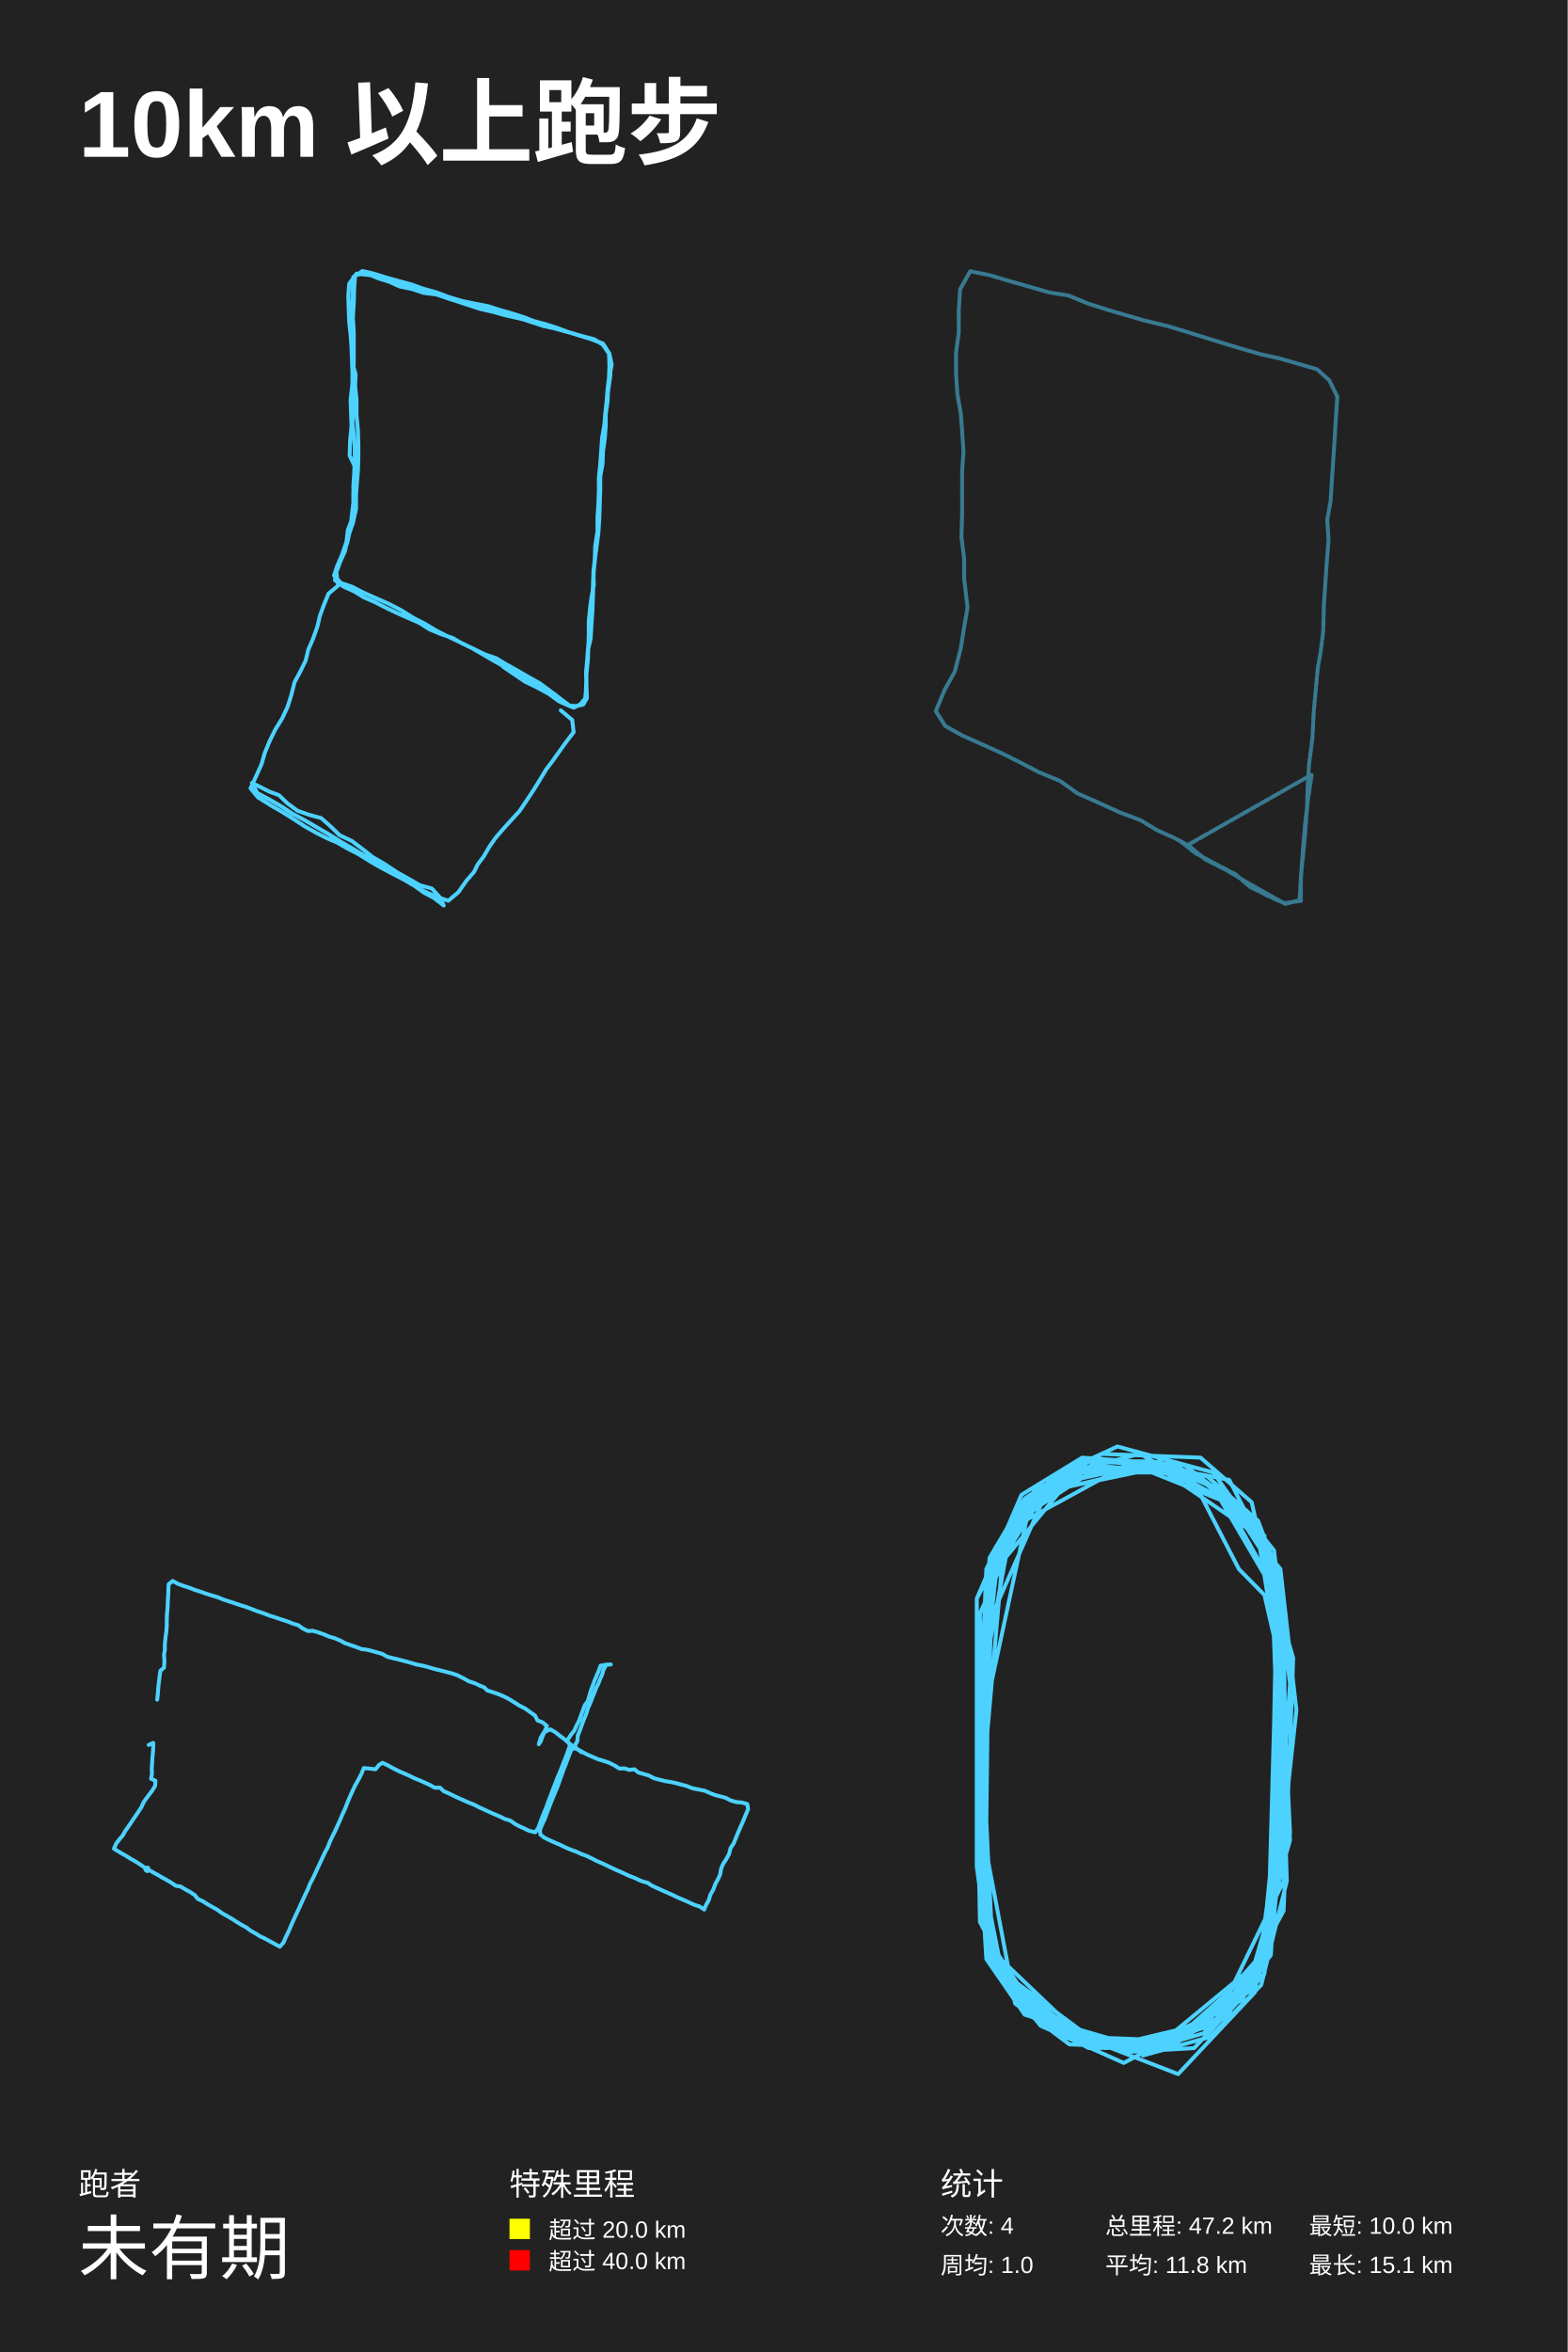
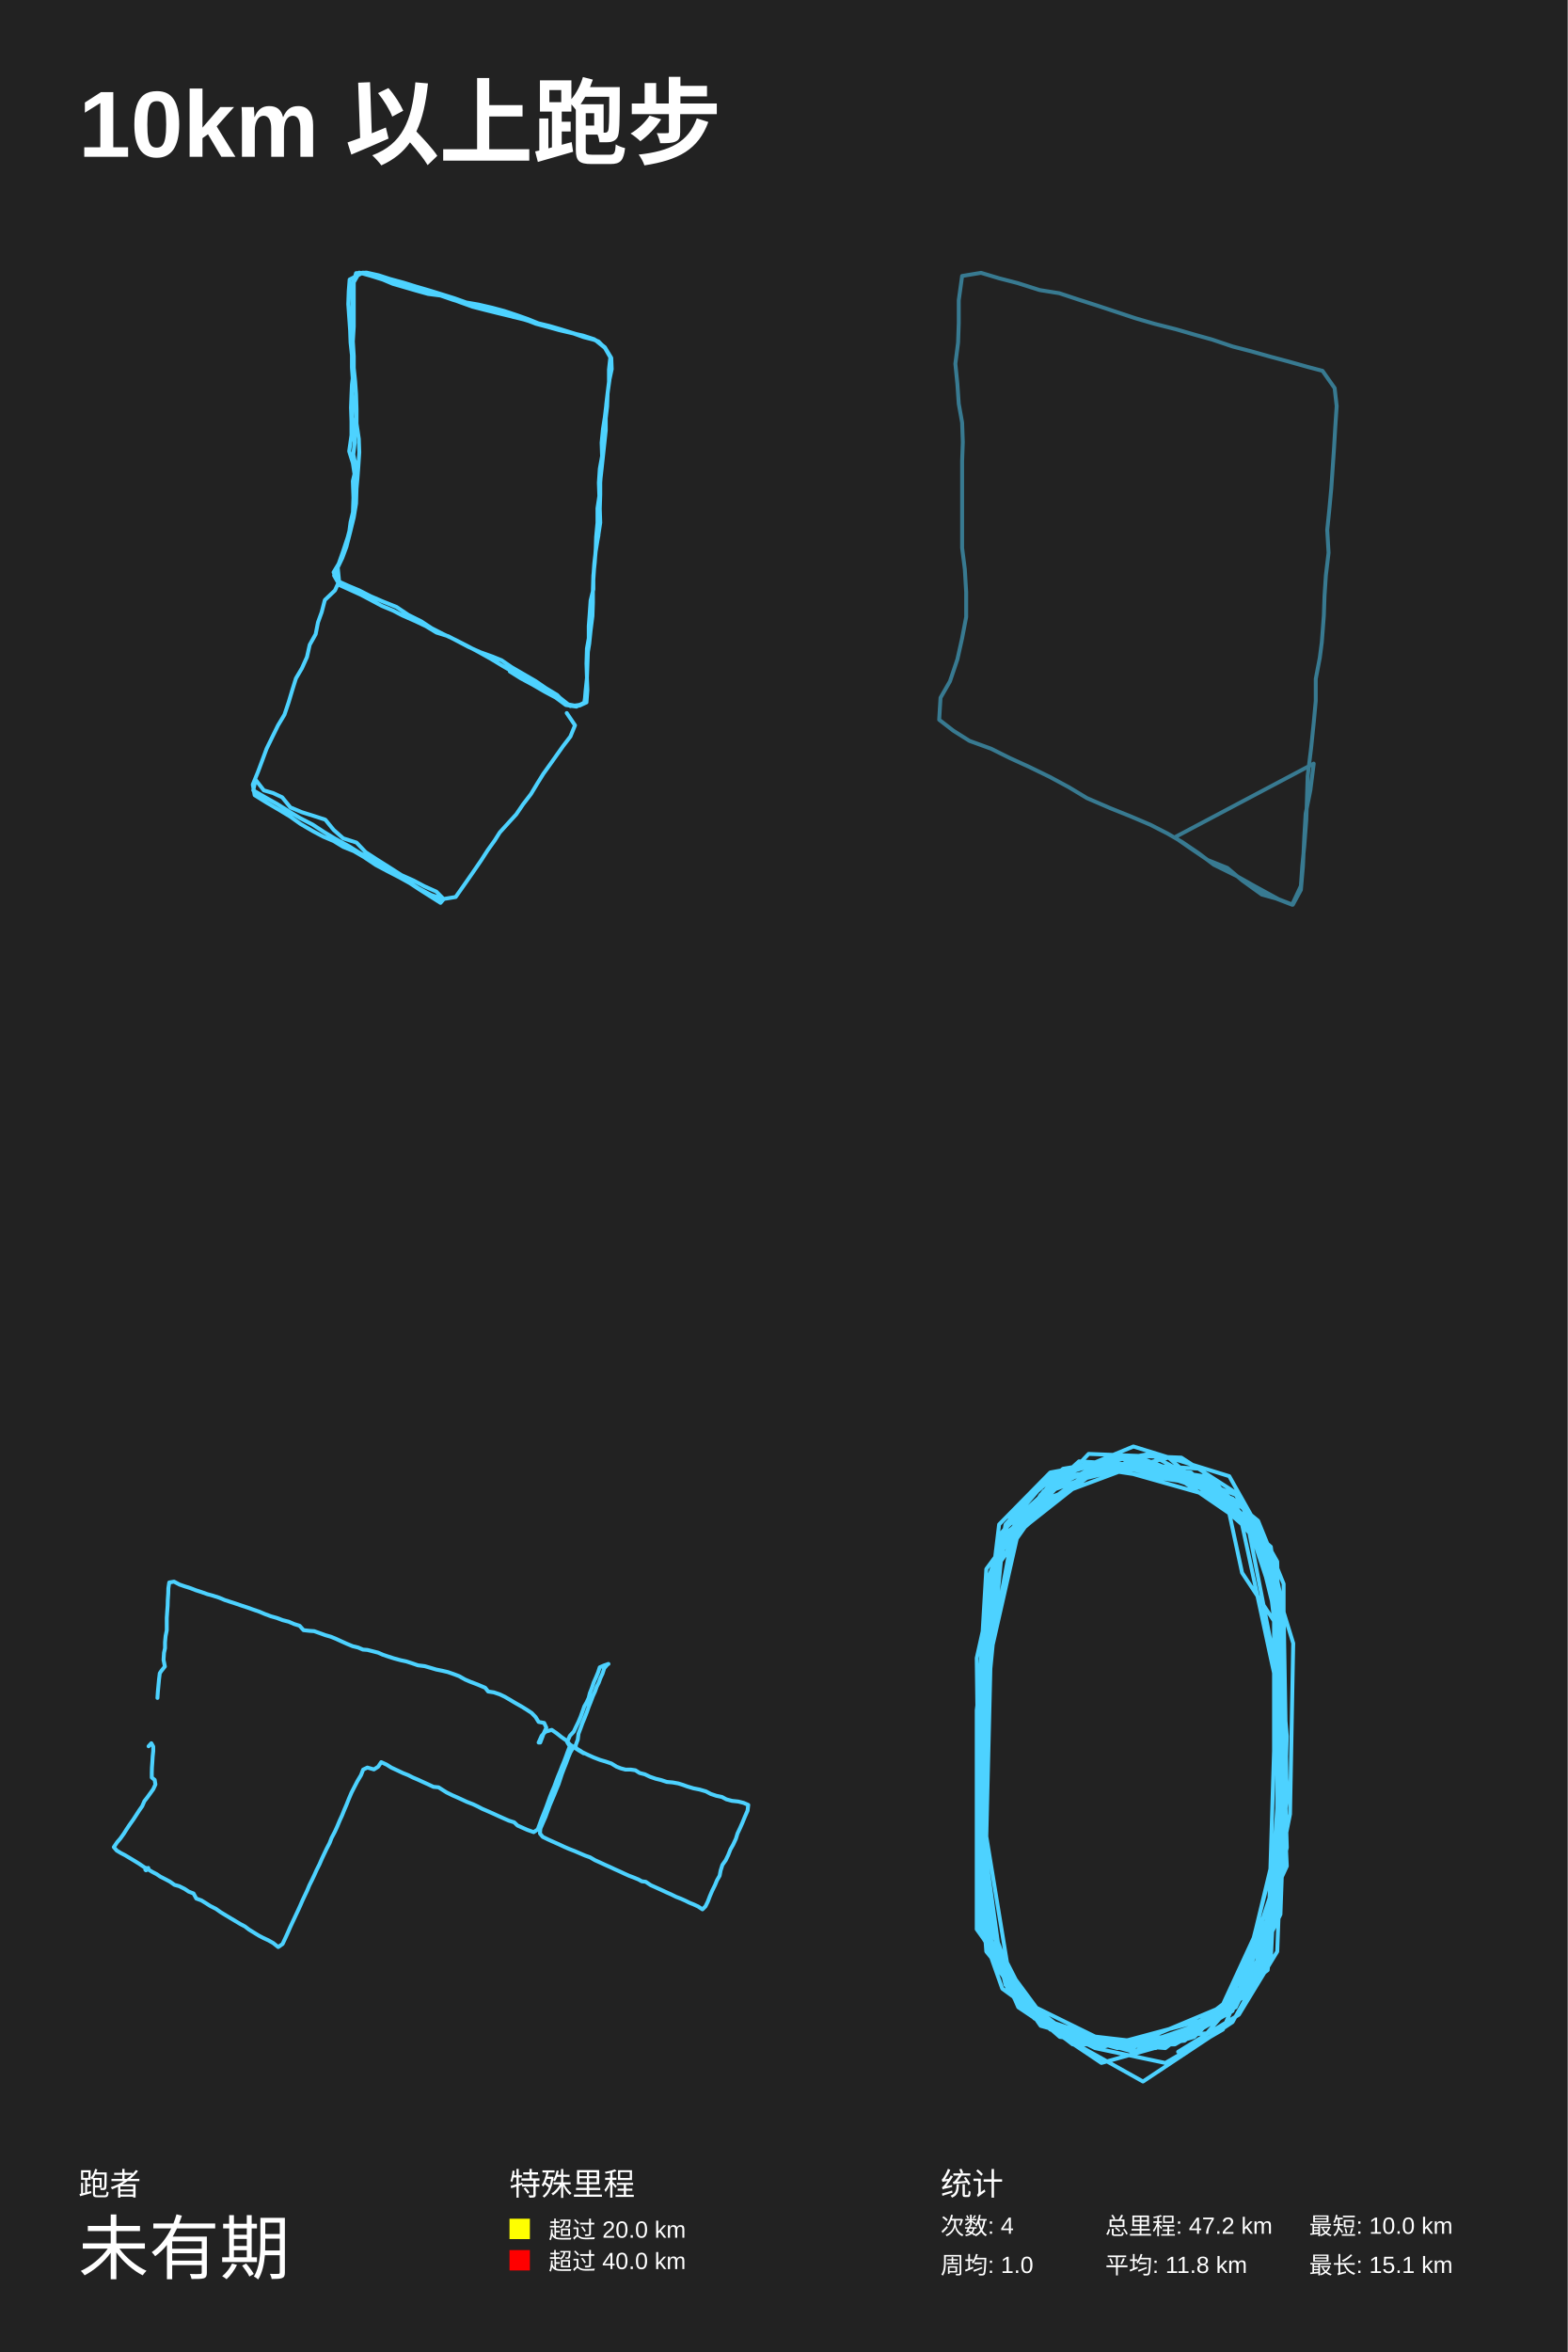
<svg xmlns="http://www.w3.org/2000/svg" baseProfile="full" height="300mm" version="1.1" viewBox="0,0,200,300" width="200mm">
  <defs />
  <rect fill="#222222" height="300" width="200" x="0" y="0" />
  <text fill="#FFFFFF" style="font-size:12px; font-family:Arial; font-weight:bold;" x="10" y="20">10km 以上跑步</text>
  <text fill="#FFFFFF" style="font-size:4px; font-family:Arial" x="10" y="280">跑者</text>
  <text fill="#FFFFFF" style="font-size:9px; font-family:Arial" x="10" y="290">未有期</text>
  <text fill="#FFFFFF" style="font-size:4px; font-family:Arial" x="65" y="280">特殊里程</text>
  <rect fill="yellow" height="2.6" width="2.6" x="65" y="283" />
  <text fill="#FFFFFF" style="font-size:3px; font-family:Arial" x="70" y="285.5">超过 20.0 km</text>
  <rect fill="red" height="2.6" width="2.6" x="65" y="287" />
  <text fill="#FFFFFF" style="font-size:3px; font-family:Arial" x="70" y="289.5">超过 40.0 km</text>
  <text fill="#FFFFFF" style="font-size:4px; font-family:Arial" x="120" y="280">统计</text>
  <text fill="#FFFFFF" style="font-size:3px; font-family:Arial" x="120" y="285">次数: 4</text>
  <text fill="#FFFFFF" style="font-size:3px; font-family:Arial" x="120" y="290">周均: 1.0</text>
  <text fill="#FFFFFF" style="font-size:3px; font-family:Arial" x="141" y="285">总里程: 47.2 km</text>
  <text fill="#FFFFFF" style="font-size:3px; font-family:Arial" x="141" y="290">平均: 11.8 km</text>
  <text fill="#FFFFFF" style="font-size:3px; font-family:Arial" x="167" y="285">最短: 10.0 km</text>
  <text fill="#FFFFFF" style="font-size:3px; font-family:Arial" x="167" y="290">最长: 15.1 km</text>
-   <polyline fill="none" opacity="1" points="71.542,90.609 73.006,91.834 73.181,93.398 72.186,94.69 71.366,95.846 70.488,97.07 69.668,98.158 68.848,99.518 68.087,100.743 67.15,102.171 66.272,103.463 65.276,104.551 64.164,105.775 63.227,106.863 62.466,107.951 61.705,109.243 60.943,110.264 60.475,111.216 59.479,112.372 58.484,113.8 57.196,114.888 55.556,114.344 54.092,113.664 52.57,112.78 51.106,111.896 49.467,110.876 48.003,110.06 46.539,109.175 45.075,108.291 43.552,107.407 41.913,106.387 40.39,105.503 38.868,104.619 37.346,103.803 35.882,102.851 34.359,101.967 32.837,101.151 32.134,99.858 33.247,100.403 34.301,100.947 35.589,101.423 36.643,102.443 37.931,103.395 39.454,103.939 40.976,104.347 42.206,105.435 43.318,106.523 44.899,107.271 46.246,108.291 47.534,109.311 49.057,110.196 50.696,111.284 52.16,112.1 53.565,112.916 55.088,113.324 56.142,114.48 56.61,115.5 55.381,114.548 54.092,113.868 52.863,112.984 51.457,112.168 49.876,111.352 48.471,110.604 47.183,109.855 45.66,108.903 44.314,108.223 43.025,107.475 41.737,106.931 40.39,106.251 38.927,105.435 37.463,104.483 36.057,103.599 34.535,102.715 32.895,101.695 31.959,100.539 32.661,99.042 33.364,97.478 33.774,96.05 34.418,94.486 35.12,93.058 35.999,91.629 36.701,90.133 37.17,88.637 37.58,87.005 38.282,85.713 38.985,84.285 39.336,82.856 39.981,81.36 40.508,79.864 40.8,78.572 41.327,77.144 41.913,75.715 43.143,74.695 42.908,72.995 43.435,71.567 44.021,70.275 44.372,68.574 45.016,66.738 45.426,64.902 45.426,63.133 45.543,61.501 45.66,60.073 45.719,58.305 45.719,56.672 45.66,54.836 45.485,52.932 45.485,50.959 45.309,49.259 45.368,47.763 44.899,46.062 44.899,44.634 44.899,43.206 44.899,41.641 44.958,40.145 44.958,38.445 45.016,36.812 45.075,35.316 46.246,34.568 47.71,34.908 49.232,35.384 50.93,35.86 52.453,36.268 53.975,36.812 55.673,37.289 57.313,37.901 58.894,38.377 60.533,38.717 62.29,39.057 63.754,39.533 65.218,39.941 66.916,40.485 68.146,40.961 69.434,41.301 70.956,41.777 72.42,42.322 74.001,42.798 75.816,43.274 76.987,44.022 77.69,45.11 77.866,46.402 77.866,47.899 77.632,49.531 77.397,51.095 77.222,52.66 77.105,54.156 76.812,55.856 76.695,57.556 76.578,59.189 76.402,60.889 76.402,62.657 76.343,64.222 76.226,65.922 76.226,67.758 75.933,69.662 75.875,71.363 75.699,72.927 75.758,74.627 75.465,76.123 75.289,77.484 75.114,79.252 75.114,80.952 75.055,82.72 74.997,84.217 74.821,85.917 74.821,87.481 74.88,89.045 74.411,89.861 73.533,90.065 72.654,89.997 71.483,89.113 70.137,88.093 68.848,87.141 67.384,86.325 65.862,85.441 64.398,84.625 63.286,83.945 61.88,83.468 60.475,82.788 58.894,82.04 57.723,81.36 56.259,80.884 54.795,80.272 53.507,79.456 52.102,78.844 50.579,78.164 49.291,77.552 47.827,76.804 46.422,76.191 45.192,75.443 43.845,74.831 42.733,74.015 42.967,72.315 43.611,70.819 44.197,69.118 44.372,67.622 44.899,66.262 45.075,64.562 45.075,62.861 45.192,61.161 45.309,59.597 44.606,58.101 44.665,56.196 44.841,54.36 44.782,52.66 44.724,51.027 44.899,49.463 45.075,47.763 45.133,46.062 45.133,44.43 45.133,42.39 45.016,40.553 45.133,38.649 45.192,36.608 45.309,35.112 46.656,34.84 48.295,35.52 49.642,35.928 50.989,36.54 52.629,36.88 54.034,37.357 55.673,37.561 57.254,38.105 58.777,38.581 60.299,39.057 61.88,39.397 63.403,39.805 64.925,40.281 66.389,40.621 67.853,41.097 69.317,41.573 70.839,41.914 72.303,42.322 73.767,42.73 75.289,43.206 76.812,43.818 77.69,45.11 77.749,46.606 77.69,48.239 77.573,49.667 77.514,51.231 77.28,52.796 77.163,54.292 77.046,55.924 76.929,57.624 76.753,59.257 76.578,60.957 76.46,62.589 76.402,64.29 76.343,65.99 76.343,67.69 75.992,69.526 75.933,71.159 75.758,72.791 75.699,74.491 75.641,76.191 75.582,77.892 75.465,79.592 75.348,81.496 74.997,82.992 74.88,84.489 74.821,86.053 74.762,87.617 74.704,89.113 74.001,89.861 73.181,90.269 71.893,89.589 70.722,88.501 69.083,87.685 67.677,86.801 66.155,85.985 64.691,85.237 63.11,84.353 61.705,83.536 60.182,82.652 58.66,81.904 57.079,81.156 55.615,80.408 54.268,79.592 52.687,78.776 51.165,77.824 49.584,77.008 47.886,76.259 46.363,75.579 44.899,74.831 43.494,74.355 42.616,73.403 43.025,72.179 43.787,70.683 44.314,69.186 44.724,67.282 44.899,65.582 45.133,63.677 45.075,62.045 45.192,60.277 45.251,58.577 45.251,57.08 45.133,55.448 44.958,53.816 45.075,52.251 44.958,50.687 44.958,49.123 44.958,47.423 44.899,45.926 44.841,44.294 44.724,42.662 44.548,41.097 44.489,39.533 44.431,37.765 44.548,36.2 45.485,34.908 47.359,35.112 48.764,35.588 50.228,35.996 51.926,36.608 53.39,36.949 54.912,37.357 56.552,37.765 58.133,38.377 59.772,38.921 61.236,39.397 62.993,39.805 64.457,40.213 66.272,40.621 67.853,41.029 69.258,41.573 70.898,41.845 72.362,42.322 73.884,42.798 75.465,43.274 76.929,43.818 77.749,45.11 78.041,46.538 77.69,48.171 77.514,49.599 77.397,51.095 77.28,52.592 77.28,54.292 77.163,55.924 76.929,57.556 76.87,59.189 76.578,60.753 76.578,62.385 76.519,64.29 76.46,66.058 76.343,67.962 76.109,69.73 75.875,71.499 75.699,73.267 75.641,74.899 75.524,76.735 75.524,78.64 75.289,80.408 75.055,82.244 74.938,83.876 74.762,85.781 74.821,87.549 74.645,89.113 73.884,89.997 72.83,90.133 71.308,89.453 70.019,88.501 68.497,87.685 66.975,86.937 65.569,85.985 64.164,85.033" stroke="#4DD2FF" stroke-dasharray="none" stroke-linecap="round" stroke-linejoin="round" stroke-width="0.5" />
-   <polyline fill="none" opacity="0.5" points="163.984,115.3 161.832,114.1 158.991,112.5 156.494,111 153.739,109.6 151.845,108 149.864,106.9 147.626,105.9 145.474,104.6 142.805,103.6 139.963,102.3 137.467,101.2 135.228,99.601 132.559,98.501 130.062,97.201 127.652,96.001 124.983,94.801 122.744,93.801 120.592,92.601 119.386,90.701 120.506,88.001 121.797,85.701 122.572,82.701 123.002,80.001 123.433,77.501 123.002,73.801 123.002,71.301 122.658,68.501 122.744,65.601 122.744,62.701 122.744,60.101 122.916,57.601 122.744,55.001 122.572,52.701 122.141,50.301 121.969,47.7 121.969,45 122.314,42.4 122.314,39.7 122.486,36.9 123.777,34.6 126.274,35.1 128.599,35.8 131.095,36.5 133.851,37.3 136.347,37.7 138.758,38.7 141.255,39.5 143.666,40.2 146.076,40.9 149.003,41.6 151.328,42.3 153.567,43 156.149,43.8 158.474,44.5 160.885,45.2 163.209,45.7 165.62,46.4 168.031,47.1 169.58,48.5 170.614,50.601 170.441,53.101 170.269,56.001 170.097,58.601 169.925,61.101 169.753,63.901 169.322,66.301 169.494,68.801 169.236,72.101 169.064,74.701 168.892,77.201 168.806,80.601 168.461,83.301 168.117,85.201 167.859,88.001 167.6,90.801 167.428,94.201 166.998,97.501 166.825,100.401 166.739,103.2 166.481,106.6 166.223,109.3 165.964,111.7 165.964,114.9 163.812,115.2 161.832,114.3 159.421,113.1 157.613,111.5 155.289,110.3 152.62,108.9 150.467,107.2 151.5,107.8 167.342,98.801 166.825,102.3 166.481,105.3 166.223,108.4 165.964,112 165.792,114.8 163.984,115.3 161.832,114.1 158.991,112.5 156.494,111 153.739,109.6 151.845,108 149.864,106.9 147.626,105.9 145.474,104.6 142.805,103.6 139.963,102.3 137.467,101.2 135.228,99.601 132.559,98.501 130.062,97.201 127.652,96.001 124.983,94.801 122.744,93.801 120.592,92.601 119.386,90.701 120.506,88.001 121.797,85.701 122.572,82.701 123.002,80.001 123.433,77.501 123.002,73.801 123.002,71.301 122.658,68.501 122.744,65.601 122.744,62.701 122.744,60.101 122.916,57.601 122.744,55.001 122.572,52.701 122.141,50.301 121.969,47.7 121.969,45 122.314,42.4 122.314,39.7 122.486,36.9 123.777,34.6 126.274,35.1 128.599,35.8 131.095,36.5 133.851,37.3 136.347,37.7 138.758,38.7 141.255,39.5 143.666,40.2 146.076,40.9 149.003,41.6 151.328,42.3 153.567,43 156.149,43.8 158.474,44.5 160.885,45.2 163.209,45.7 165.62,46.4 168.031,47.1 169.58,48.5 170.614,50.601 170.441,53.101 170.269,56.001 170.097,58.601 169.925,61.101 169.753,63.901 169.322,66.301 169.494,68.801 169.236,72.101 169.064,74.701 168.892,77.201 168.806,80.601 168.461,83.301 168.117,85.201 167.859,88.001 167.6,90.801 167.428,94.201 166.998,97.501 166.825,100.401 166.739,103.2 166.481,106.6 166.223,109.3 165.964,111.7 165.964,114.9 163.812,115.2 161.832,114.3 159.421,113.1 157.613,111.5 155.289,110.3 152.62,108.9 150.467,107.2 151.5,107.8 167.342,98.801 166.825,102.3 166.481,105.3 166.223,108.4 165.964,112 165.792,114.8 163.984,115.3 161.832,114.1 158.991,112.5 156.494,111 153.739,109.6 151.845,108 149.864,106.9 147.626,105.9 145.474,104.6 142.805,103.6 139.963,102.3 137.467,101.2 135.228,99.601 132.559,98.501 130.062,97.201 127.652,96.001 124.983,94.801 122.744,93.801 120.592,92.601 119.386,90.701 120.506,88.001 121.797,85.701 122.572,82.701 123.002,80.001 123.433,77.501 123.002,73.801 123.002,71.301 122.658,68.501 122.744,65.601 122.744,62.701 122.744,60.101 122.916,57.601 122.744,55.001 122.572,52.701 122.141,50.301 121.969,47.7 121.969,45 122.314,42.4 122.314,39.7 122.486,36.9 123.777,34.6 126.274,35.1 128.599,35.8 131.095,36.5 133.851,37.3 136.347,37.7 138.758,38.7 141.255,39.5 143.666,40.2 146.076,40.9 149.003,41.6 151.328,42.3 153.567,43 156.149,43.8 158.474,44.5 160.885,45.2 163.209,45.7 165.62,46.4 168.031,47.1 169.58,48.5 170.614,50.601 170.441,53.101 170.269,56.001 170.097,58.601 169.925,61.101 169.753,63.901 169.322,66.301 169.494,68.801 169.236,72.101 169.064,74.701 168.892,77.201 168.806,80.601 168.461,83.301 168.117,85.201 167.859,88.001 167.6,90.801 167.428,94.201 166.998,97.501 166.825,100.401 166.739,103.2 166.481,106.6 166.223,109.3 165.964,111.7 165.964,114.9 163.812,115.2 161.832,114.3 159.421,113.1 157.613,111.5 155.289,110.3 152.62,108.9 150.467,107.2 151.5,107.8 167.342,98.801 166.825,102.3 166.481,105.3 166.223,108.4 165.964,112 165.792,114.8 163.984,115.3 161.832,114.1 158.991,112.5 156.494,111 153.739,109.6 151.845,108 149.864,106.9 147.626,105.9 145.474,104.6 142.805,103.6 139.963,102.3 137.467,101.2 135.228,99.601 132.559,98.501 130.062,97.201 127.652,96.001 124.983,94.801 122.744,93.801 120.592,92.601 119.386,90.701 120.506,88.001 121.797,85.701 122.572,82.701 123.002,80.001 123.433,77.501 123.002,73.801 123.002,71.301 122.658,68.501 122.744,65.601 122.744,62.701 122.744,60.101 122.916,57.601 122.744,55.001 122.572,52.701 122.141,50.301 121.969,47.7 121.969,45 122.314,42.4 122.314,39.7 122.486,36.9 123.777,34.6 126.274,35.1 128.599,35.8 131.095,36.5 133.851,37.3 136.347,37.7 138.758,38.7 141.255,39.5 143.666,40.2 146.076,40.9 149.003,41.6 151.328,42.3 153.567,43 156.149,43.8 158.474,44.5 160.885,45.2 163.209,45.7 165.62,46.4 168.031,47.1 169.58,48.5 170.614,50.601 170.441,53.101 170.269,56.001 170.097,58.601 169.925,61.101 169.753,63.901 169.322,66.301 169.494,68.801 169.236,72.101 169.064,74.701 168.892,77.201" stroke="#4DD2FF" stroke-dasharray="1,0.5" stroke-linecap="round" stroke-linejoin="round" stroke-width="0.5" />
-   <polyline fill="none" opacity="1" points="20.05,216.788 20.143,215.968 20.198,215.171 20.291,214.395 20.384,213.64 20.477,213.08 20.922,212.713 20.978,211.958 20.922,211.031 21.033,210.449 21.033,209.695 21.108,208.897 21.219,208.143 21.275,207.366 21.275,206.59 21.312,205.749 21.386,205.016 21.405,204.283 21.46,203.529 21.479,202.774 21.516,202.063 22.036,201.653 22.704,202.02 23.391,202.278 24.077,202.494 24.801,202.774 25.47,202.99 26.268,203.27 26.954,203.486 27.771,203.723 28.495,204.025 29.219,204.262 29.887,204.477 30.648,204.736 31.353,204.952 32.096,205.232 32.82,205.512 33.618,205.771 34.379,206.073 35.14,206.31 35.901,206.569 36.643,206.806 37.349,207.086 38.054,207.302 38.592,207.69 39.26,208.035 39.91,208.013 40.652,208.229 41.376,208.487 42.026,208.768 42.657,208.94 43.381,209.242 44.012,209.587 44.829,209.867 45.46,210.083 46.146,210.342 46.703,210.406 47.297,210.536 48.04,210.751 48.745,210.945 49.395,211.312 50.137,211.506 50.935,211.7 51.622,211.872 52.401,212.088 53.125,212.303 53.998,212.476 54.722,212.67 55.464,212.886 56.169,213.058 56.93,213.252 57.673,213.446 58.36,213.683 59.176,214.093 59.826,214.459 60.624,214.718 61.199,214.998 61.756,215.214 62.165,215.623 62.796,215.818 63.501,216.055 64.225,216.356 64.912,216.701 65.543,217.089 66.248,217.542 66.972,217.909 67.64,218.383 68.253,218.814 68.568,219.439 69.236,219.698 69.775,220.151 69.459,220.884 69.199,221.509 68.995,222.091 68.735,222.479 68.995,221.617 69.403,220.948 70.201,220.582 70.851,220.948 71.445,221.423 72.058,221.875 72.596,222.35 73.375,222.932 74.155,223.384 74.86,223.773 75.566,224.074 76.234,224.376 77.05,224.613 77.737,224.85 78.498,225.238 79.018,225.583 79.686,225.562 80.28,225.756 80.93,225.67 81.431,226.079 82.099,226.273 82.786,226.467 83.417,226.812 84.159,227.006 84.827,227.179 85.626,227.308 86.312,227.459 86.925,227.631 87.537,227.782 88.298,228.084 89.022,228.235 89.895,228.407 90.581,228.709 91.25,228.968 91.936,229.14 92.567,229.313 93.18,229.636 93.922,229.852 94.665,229.916 95.333,230.11 95.444,230.757 95.129,231.49 94.795,232.309 94.498,232.978 94.182,233.689 93.922,234.336 93.607,235.112 93.198,235.737 93.013,236.47 92.679,237.095 92.27,237.72 91.992,238.345 91.881,239.078 91.602,239.682 91.268,240.285 90.99,241.04 90.618,241.686 90.414,242.398 90.062,243.001 89.839,243.562 89.245,243.174 88.632,242.98 88.094,242.743 87.593,242.505 87.036,242.268 86.424,242.01 85.811,241.708 85.18,241.428 84.549,241.147 83.881,240.846 83.213,240.544 82.619,240.156 81.988,239.983 81.654,239.854 80.967,239.531 80.391,239.315 79.816,239.056 79.222,238.776 78.61,238.518 78.016,238.237 77.403,237.936 76.753,237.634 76.085,237.354 75.436,237.009 74.842,236.728 74.136,236.47 73.487,236.168 72.819,235.931 72.15,235.651 71.501,235.327 70.795,235.025 70.127,234.724 69.403,234.379 68.939,233.991 68.884,233.387 69.143,232.762 69.515,231.964 69.793,231.21 70.071,230.477 70.331,229.809 70.61,229.119 70.888,228.451 71.185,227.739 71.408,227.092 71.631,226.489 71.89,225.734 72.132,225.131 72.429,224.355 72.67,223.686 73.004,222.975 73.598,223.083 74.229,223.514 74.303,223.492 73.617,223.061 73.301,222.695 73.654,222.091 73.709,221.38 74.006,220.625 74.248,219.957 74.489,219.31 74.786,218.599 75.009,217.887 75.306,217.219 75.566,216.529 75.844,215.882 76.048,215.3 76.327,214.783 76.549,214.179 76.809,213.619 76.995,212.972 77.347,212.325 77.923,212.303 77.162,212.368 76.624,212.454 76.382,213.123 76.104,213.748 75.825,214.438 75.566,215.128 75.324,215.796 75.157,216.421 74.972,217.025 74.619,217.478 74.359,218.146 74.118,218.814 73.876,219.482 73.524,220.151 73.283,220.711 72.874,221.229 72.336,222.048 72.726,222.587 72.503,223.234 72.262,223.923 72.02,224.527 71.779,225.131 71.538,225.756 71.278,226.381 71.018,227.006 70.777,227.653 70.517,228.3 70.276,228.968 70.016,229.615 69.775,230.304 69.496,230.994 69.218,231.684 68.939,232.395 68.679,233.15 68.29,233.71 67.492,233.516 66.823,233.193 66.192,232.913 65.654,232.611 65.116,232.223 64.392,232.007 63.742,231.684 63.018,231.382 62.35,231.08 61.701,230.779 61.069,230.498 60.513,230.197 59.733,229.895 59.158,229.636 58.471,229.334 57.877,229.054 57.172,228.709 56.615,228.472 56.132,228.019 55.445,228.019 54.889,227.696 54.128,227.351 53.459,227.049 52.847,226.812 52.253,226.51 51.566,226.209 50.917,225.928 50.1,225.519 49.487,225.174 48.801,224.85 48.337,225.131 47.91,225.67 47.112,225.583 46.406,225.519 46.128,226.209 45.72,227.006 45.293,227.761 44.959,228.472 44.606,229.248 44.309,229.96 44.03,230.692 43.715,231.361 43.437,232.029 43.084,232.805 42.787,233.473 42.397,234.249 42.1,234.896 41.785,235.672 41.469,236.254 41.154,236.922 40.838,237.612 40.522,238.28 40.207,238.97 39.91,239.595 39.539,240.307 39.297,240.932 38.963,241.622 38.685,242.225 38.369,242.915 38.091,243.54 37.757,244.23 37.441,244.92 37.144,245.588 36.81,246.385 36.476,247.054 36.161,247.787 35.697,248.304 35.066,247.959 34.397,247.593 33.766,247.248 33.154,246.967 32.615,246.623 31.929,246.235 31.428,245.847 30.797,245.502 30.258,245.178 29.59,244.747 29.033,244.424 28.272,243.993 27.715,243.583 27.01,243.195 26.416,242.85 25.841,242.484 25.228,242.204 24.857,241.729 24.245,241.32 23.688,241.018 23.038,240.63 22.407,240.522 21.813,240.113 21.219,239.768 20.588,239.423 20.124,239.143 19.567,238.841 19.01,238.518 18.713,238.216 18.602,238.453 18.565,238.518 18.788,238.668 18.899,238.237 18.899,238.388 18.416,238.194 17.934,237.849 17.303,237.44 16.69,237.095 16.096,236.728 15.577,236.427 15.02,236.103 14.537,235.801 14.834,235.133 15.224,234.616 15.651,234.12 16.022,233.473 16.412,232.934 16.857,232.266 17.228,231.727 17.692,231.037 18.045,230.498 18.324,229.873 18.658,229.399 19.066,228.86 19.437,228.364 19.79,227.782 19.827,227.136 19.27,226.877 19.382,226.273 19.363,225.648 19.4,224.915 19.437,224.247 19.511,223.514 19.549,222.932 19.549,222.307 18.973,222.565" stroke="#4DD2FF" stroke-dasharray="none" stroke-linecap="round" stroke-linejoin="round" stroke-width="0.5" />
-   <polyline fill="none" opacity="1" points="145.816,262.184 154.38,259.816 160.906,253.184 164.169,239.921 163.353,213.869 161.314,195.869 151.118,186.868 138.067,185.921 130.318,190.658 124.608,203.921 125.016,232.342 126.239,250.342 140.922,261.237 149.894,260.763 160.498,252.711 164.169,235.184 163.761,207.711 160.09,194.447 152.749,188.29 139.698,185.921 131.949,190.184 127.055,197.29 125.016,215.763 125.016,242.29 127.055,251.29 132.765,258.395 145.408,261.711 153.565,259.342 162.129,249.395 163.761,223.342 162.537,200.605 158.459,192.553 151.118,186.868 138.067,186.395 130.725,191.132 126.239,198.711 125.016,225.711 126.239,247.5 130.725,255.553 138.067,260.763 147.039,261.237 155.196,257.921 162.129,247.026 162.945,220.5 162.129,198.237 154.788,187.816 142.553,184.5 134.396,188.29 125.831,207.711 124.608,222.869 125.016,245.132 130.318,255.553 140.106,261.237 147.855,260.763 160.498,250.342 164.576,233.763 163.353,207.711 159.682,191.605 153.157,185.921 140.514,185.447 129.91,192.079 125.831,200.132 124.608,229.5 125.831,249.869 130.725,256.974 145.816,261.711 160.09,253.658 164.169,233.29 162.945,200.605 159.275,193.026 145.408,185.447 134.396,188.29 126.239,198.711 124.608,228.079 125.831,248.447 133.173,258.395 140.514,261.237 156.42,257.447 163.761,243.711 164.984,211.5 160.498,195.869 148.671,187.816 136.843,187.816 130.318,193.026 124.608,203.921 124.608,238.026 126.239,250.342 138.882,260.763 151.525,259.816 162.129,247.974 164.576,214.816 162.537,197.763 157.235,191.132 149.894,186.868 136.435,187.816 127.463,197.29 125.424,215.29 125.424,241.342 126.647,250.342 131.949,257.447 138.882,261.237 151.525,259.816 160.906,250.816 163.353,229.026 162.537,202.5 156.42,191.605 144.592,186.868 136.435,188.763 127.871,199.184 125.424,227.132 126.239,249.395 131.133,256.5 142.553,261.237 154.788,258.395 163.761,239.921 163.353,222.395 162.129,199.658 157.235,192.079 149.078,187.816 140.514,187.342 132.765,191.132 125.831,202.026 125.424,228.553 125.831,246.553 129.094,254.605 135.62,259.816 144.184,261.711 152.341,261.237 161.314,251.763 163.353,229.5 162.945,211.026 160.09,193.5 149.078,187.816 139.29,186.868 131.949,191.605 127.055,199.658 125.424,217.658 126.239,247.5 130.725,255.079 137.251,259.816 145.816,260.763 153.973,257.921 159.682,251.763 164.576,234.711 162.537,202.974 155.604,191.132 147.855,186.868 136.027,189.711 129.094,194.447 125.831,211.974 125.016,238.026 127.055,250.816 136.027,259.816 148.263,260.763 158.867,253.658 162.537,246.079 163.353,221.448 163.353,201.553 160.498,193.974 153.973,188.29 141.329,186.395 131.133,193.026 125.831,217.658 125.831,246.553 131.949,257.447 142.961,261.711 150.302,264.553 160.09,254.132 162.537,236.605 162.945,210.553 161.314,203.447 158.051,200.132 151.933,188.29 139.698,186.868 132.357,191.132 125.831,202.026 125.016,231.869 129.502,255.553 136.435,260.763 148.671,261.237 160.906,250.342 163.353,225.711 163.353,201.553 156.827,188.763 144.592,186.395 130.725,193.974 126.647,201.553 125.424,234.711 125.831,247.026 132.765,257.447 144.184,260.763 155.604,257.447 161.314,250.816 163.761,226.184 162.945,201.079 156.827,190.658 149.486,186.868 133.58,190.184 126.239,200.132 125.016,232.342 125.831,248.447 132.765,258.395 143.369,263.132 158.459,255.079 162.129,247.974 165.392,218.132 163.353,200.132 154.788,189.711 147.039,186.395 138.882,186.395 131.541,191.132 125.016,205.816 125.424,239.448 127.871,251.763 137.251,259.816 145.408,261.237 156.827,256.026 161.722,249.395 162.537,220.026 162.945,200.132 155.604,190.184 147.855,186.395 132.765,189.711 126.239,199.658 125.831,232.342 126.647,248.921 138.067,259.816 149.894,260.29 159.682,253.184" stroke="#4DD2FF" stroke-dasharray="none" stroke-linecap="round" stroke-linejoin="round" stroke-width="0.5" />
+   <polyline fill="none" opacity="1" points="72.303,90.949 73.357,92.514 72.772,93.942 71.835,95.166 71.015,96.322 70.195,97.478 69.317,98.702 68.556,99.926 67.736,101.287 66.74,102.579 65.862,103.871 64.925,104.891 63.754,106.183 63.11,107.203 62.232,108.427 61.353,109.787 60.651,110.808 60.182,111.488 59.187,112.916 58.133,114.412 56.493,114.684 54.971,114.14 53.448,113.324 52.043,112.44 50.345,111.488 48.881,110.604 47.476,109.651 45.953,108.835 44.548,107.951 42.791,106.999 41.327,106.115 39.863,105.163 38.282,104.347 36.819,103.463 35.296,102.511 33.832,101.695 32.31,100.811 32.603,99.45 33.657,100.811 34.828,101.151 35.999,101.695 37.053,102.987 38.517,103.599 40.039,104.075 41.503,104.551 42.557,105.843 43.787,106.931 45.485,107.475 46.656,108.699 48.12,109.651 49.525,110.536 51.223,111.624 52.746,112.304 54.151,113.052 55.673,113.732 56.61,114.684 56.2,115.16 54.912,114.344 53.624,113.528 52.277,112.644 50.93,111.896 49.349,111.08 47.944,110.332 46.422,109.311 45.133,108.563 43.787,108.019 42.557,107.271 41.269,106.727 39.981,106.047 38.341,105.095 36.994,104.143 35.53,103.259 34.008,102.375 32.486,101.423 32.251,100.062 32.895,98.498 33.481,96.934 34.008,95.506 34.769,93.942 35.472,92.514 36.292,91.153 36.819,89.589 37.287,88.025 37.755,86.529 38.517,85.237 39.161,83.808 39.512,82.244 40.273,80.884 40.566,79.388 41.035,78.096 41.444,76.531 42.733,75.307 43.26,74.151 43.084,72.383 43.67,71.159 44.197,69.73 44.665,67.894 45.133,65.99 45.426,64.222 45.485,62.317 45.602,61.025 45.719,59.461 45.836,57.692 45.778,55.992 45.485,54.02 45.485,52.183 45.426,50.279 45.309,48.647 45.133,46.946 44.899,45.518 44.899,44.022 44.958,42.662 44.958,41.097 44.958,39.533 44.958,37.833 45.016,36.2 45.426,34.84 46.773,34.772 48.295,35.112 49.759,35.588 51.516,36.064 53.038,36.54 54.678,37.017 56.435,37.561 57.957,38.037 59.479,38.581 61.06,38.853 62.817,39.261 64.34,39.669 65.979,40.213 67.326,40.689 68.673,41.233 70.078,41.573 71.483,41.982 73.006,42.458 74.587,42.934 76.343,43.546 77.222,44.43 77.924,45.586 77.807,47.015 77.749,48.511 77.514,50.143 77.339,51.707 77.163,53.204 76.929,54.7 76.753,56.468 76.812,58.169 76.519,59.801 76.402,61.569 76.46,63.269 76.226,64.834 76.226,66.67 76.051,68.506 75.992,70.343 75.816,71.907 75.699,73.539 75.699,75.171 75.348,76.599 75.231,78.3 75.114,79.864 75.114,81.632 74.997,83.264 74.938,84.897 74.88,86.461 74.938,88.025 74.821,89.589 73.943,89.997 73.299,89.997 72.186,89.793 71.073,88.637 69.61,87.753 68.321,86.869 66.799,85.985 65.276,85.101 63.988,84.217 62.817,83.74 61.295,83.196 59.772,82.516 58.484,81.836 57.196,81.156 55.673,80.68 54.327,79.864 53.038,79.252 51.34,78.504 50.169,77.892 48.705,77.28 47.3,76.531 46.012,75.851 44.665,75.239 43.318,74.627 42.616,73.403 43.26,71.771 43.787,70.275 44.372,68.506 44.724,67.146 45.016,65.718 45.075,63.882 45.133,62.181 45.251,60.617 45.016,59.053 44.548,57.556 44.841,55.516 44.841,53.748 44.782,51.979 44.841,50.415 44.899,49.055 45.133,47.083 45.133,45.45 45.016,43.546 45.133,41.641 45.133,39.873 45.133,37.765 45.133,35.996 45.836,34.772 47.3,35.18 48.822,35.656 50.111,36.2 51.516,36.608 53.156,37.085 54.619,37.493 56.2,37.697 57.781,38.241 59.362,38.717 60.826,39.125 62.466,39.533 63.93,39.941 65.452,40.417 66.975,40.757 68.38,41.301 69.902,41.709 71.366,42.118 72.83,42.458 74.353,42.798 75.816,43.274 77.163,44.362 77.866,45.586 77.69,47.151 77.69,48.783 77.514,50.211 77.456,51.843 77.28,53.34 77.105,54.904 77.046,56.536 76.87,58.237 76.695,59.937 76.578,61.569 76.46,63.269 76.402,64.97 76.343,66.67 76.343,68.302 75.992,70.139 75.875,71.771 75.699,73.403 75.641,75.171 75.641,76.872 75.582,78.572 75.348,80.408 75.172,82.108 74.938,83.536 74.88,85.101 74.88,86.665 74.762,88.161 74.528,89.725 73.826,89.929 72.772,90.065 71.483,89.045 70.137,88.229 68.556,87.277 67.15,86.461 65.569,85.781 64.164,84.965 62.583,84.013 61.119,83.196 59.597,82.38 58.133,81.632 56.552,80.884 55.088,80.136 53.741,79.252 52.102,78.436 50.579,77.416 48.881,76.735 47.3,76.055 45.836,75.307 44.372,74.695 43.025,74.083 42.557,72.995 43.377,71.635 44.021,70.139 44.489,68.37 44.724,66.602 45.133,64.902 45.075,63.065 45.016,61.365 45.426,59.597 45.075,57.964 45.251,56.468 45.192,54.768 44.958,53.204 45.016,51.707 44.899,50.075 45.016,48.579 44.899,46.878 44.899,45.314 44.724,43.682 44.665,42.118 44.548,40.485 44.431,38.785 44.489,37.153 44.606,35.656 46.305,34.772 47.944,35.316 49.349,35.792 50.989,36.336 52.453,36.744 53.975,37.017 55.498,37.493 57.137,37.969 58.777,38.581 60.299,39.125 61.88,39.533 63.52,39.941 65.218,40.349 66.857,40.757 68.38,41.233 69.785,41.505 71.425,42.118 72.947,42.458 74.47,43.002 76.051,43.41 77.163,44.294 77.983,45.654 78.041,47.083 77.69,48.715 77.514,50.143 77.339,51.639 77.28,53.34 77.28,54.904 77.105,56.536 76.929,58.169 76.753,59.801 76.578,61.365 76.578,63.065 76.519,64.902 76.578,66.67 76.285,68.574 75.992,70.343 75.816,72.179 75.699,73.947 75.641,75.579 75.524,77.484 75.465,79.32 75.172,81.088 74.88,82.72 74.821,84.625 74.88,86.461 74.704,88.161 74.587,89.589 73.533,90.133 72.186,89.929 70.898,88.977 69.492,88.229 67.97,87.345 66.448,86.529 65.042,85.645" stroke="#4DD2FF" stroke-dasharray="none" stroke-linecap="round" stroke-linejoin="round" stroke-width="0.5" />
+   <polyline fill="none" opacity="0.5" points="163.123,114.7 160.196,113.1 157.699,111.7 154.858,110.3 152.878,108.8 150.811,107.4 148.917,106.3 146.765,105.2 144.182,104.1 141.685,103.1 138.672,101.8 136.347,100.401 133.937,99.101 131.268,97.801 128.857,96.701 126.446,95.501 123.691,94.501 121.625,93.201 119.817,91.801 119.989,89.001 121.194,86.901 122.141,84.101 122.744,81.401 123.261,78.701 123.261,75.501 123.089,72.601 122.744,69.901 122.744,67.201 122.744,64.101 122.744,61.401 122.744,58.801 122.83,56.401 122.744,53.901 122.314,51.501 122.141,49 121.883,46.4 122.228,43.7 122.314,41.2 122.314,38.3 122.744,35.2 125.155,34.8 127.479,35.5 129.804,36.1 132.645,37 135.142,37.4 137.553,38.2 140.049,39 142.46,39.8 144.871,40.6 147.282,41.3 150.037,42 152.447,42.7 154.6,43.3 157.269,44.2 159.593,44.8 162.09,45.5 164.329,46.1 166.825,46.8 168.72,47.3 170.269,49.501 170.528,51.801 170.355,54.401 170.183,57.301 170.011,59.801 169.839,62.301 169.58,65.101 169.322,67.601 169.494,70.501 169.15,73.401 168.978,76.001 168.892,78.501 168.633,81.901 168.375,83.901 167.859,86.601 167.859,89.401 167.6,92.201 167.256,95.501 166.825,99.001 166.739,101.8 166.653,104.6 166.395,107.9 166.137,110.5 165.964,113 164.845,115.4 162.779,114.6 160.971,114.1 158.474,112.3 156.58,110.7 154.083,109.7 151.586,108 149.864,106.8 167.6,97.401 167.17,100.801 166.567,103.8 166.395,106.8 166.223,110.5 165.964,113.5 164.931,115.4 163.123,114.7 160.196,113.1 157.699,111.7 154.858,110.3 152.878,108.8 150.811,107.4 148.917,106.3 146.765,105.2 144.182,104.1 141.685,103.1 138.672,101.8 136.347,100.401 133.937,99.101 131.268,97.801 128.857,96.701 126.446,95.501 123.691,94.501 121.625,93.201 119.817,91.801 119.989,89.001 121.194,86.901 122.141,84.101 122.744,81.401 123.261,78.701 123.261,75.501 123.089,72.601 122.744,69.901 122.744,67.201 122.744,64.101 122.744,61.401 122.744,58.801 122.83,56.401 122.744,53.901 122.314,51.501 122.141,49 121.883,46.4 122.228,43.7 122.314,41.2 122.314,38.3 122.744,35.2 125.155,34.8 127.479,35.5 129.804,36.1 132.645,37 135.142,37.4 137.553,38.2 140.049,39 142.46,39.8 144.871,40.6 147.282,41.3 150.037,42 152.447,42.7 154.6,43.3 157.269,44.2 159.593,44.8 162.09,45.5 164.329,46.1 166.825,46.8 168.72,47.3 170.269,49.501 170.528,51.801 170.355,54.401 170.183,57.301 170.011,59.801 169.839,62.301 169.58,65.101 169.322,67.601 169.494,70.501 169.15,73.401 168.978,76.001 168.892,78.501 168.633,81.901 168.375,83.901 167.859,86.601 167.859,89.401 167.6,92.201 167.256,95.501 166.825,99.001 166.739,101.8 166.653,104.6 166.395,107.9 166.137,110.5 165.964,113 164.845,115.4 162.779,114.6 160.971,114.1 158.474,112.3 156.58,110.7 154.083,109.7 151.586,108 149.864,106.8 167.6,97.401 167.17,100.801 166.567,103.8 166.395,106.8 166.223,110.5 165.964,113.5 164.931,115.4 163.123,114.7 160.196,113.1 157.699,111.7 154.858,110.3 152.878,108.8 150.811,107.4 148.917,106.3 146.765,105.2 144.182,104.1 141.685,103.1 138.672,101.8 136.347,100.401 133.937,99.101 131.268,97.801 128.857,96.701 126.446,95.501 123.691,94.501 121.625,93.201 119.817,91.801 119.989,89.001 121.194,86.901 122.141,84.101 122.744,81.401 123.261,78.701 123.261,75.501 123.089,72.601 122.744,69.901 122.744,67.201 122.744,64.101 122.744,61.401 122.744,58.801 122.83,56.401 122.744,53.901 122.314,51.501 122.141,49 121.883,46.4 122.228,43.7 122.314,41.2 122.314,38.3 122.744,35.2 125.155,34.8 127.479,35.5 129.804,36.1 132.645,37 135.142,37.4 137.553,38.2 140.049,39 142.46,39.8 144.871,40.6 147.282,41.3 150.037,42 152.447,42.7 154.6,43.3 157.269,44.2 159.593,44.8 162.09,45.5 164.329,46.1 166.825,46.8 168.72,47.3 170.269,49.501 170.528,51.801 170.355,54.401 170.183,57.301 170.011,59.801 169.839,62.301 169.58,65.101 169.322,67.601 169.494,70.501 169.15,73.401 168.978,76.001 168.892,78.501 168.633,81.901 168.375,83.901 167.859,86.601 167.859,89.401 167.6,92.201 167.256,95.501 166.825,99.001 166.739,101.8 166.653,104.6 166.395,107.9 166.137,110.5 165.964,113 164.845,115.4 162.779,114.6 160.971,114.1 158.474,112.3 156.58,110.7 154.083,109.7 151.586,108 149.864,106.8 167.6,97.401 167.17,100.801 166.567,103.8 166.395,106.8 166.223,110.5 165.964,113.5 164.931,115.4 163.123,114.7 160.196,113.1 157.699,111.7 154.858,110.3 152.878,108.8 150.811,107.4 148.917,106.3 146.765,105.2 144.182,104.1 141.685,103.1 138.672,101.8 136.347,100.401 133.937,99.101 131.268,97.801 128.857,96.701 126.446,95.501 123.691,94.501 121.625,93.201 119.817,91.801 119.989,89.001 121.194,86.901 122.141,84.101 122.744,81.401 123.261,78.701 123.261,75.501 123.089,72.601 122.744,69.901 122.744,67.201 122.744,64.101 122.744,61.401 122.744,58.801 122.83,56.401 122.744,53.901 122.314,51.501 122.141,49 121.883,46.4 122.228,43.7 122.314,41.2 122.314,38.3 122.744,35.2 125.155,34.8 127.479,35.5 129.804,36.1 132.645,37 135.142,37.4 137.553,38.2 140.049,39 142.46,39.8 144.871,40.6 147.282,41.3 150.037,42 152.447,42.7 154.6,43.3 157.269,44.2 159.593,44.8 162.09,45.5 164.329,46.1 166.825,46.8 168.72,47.3 170.269,49.501 170.528,51.801 170.355,54.401 170.183,57.301 170.011,59.801 169.839,62.301 169.58,65.101 169.322,67.601 169.494,70.501 169.15,73.401 168.978,76.001" stroke="#4DD2FF" stroke-dasharray="1,0.5" stroke-linecap="round" stroke-linejoin="round" stroke-width="0.5" />
+   <polyline fill="none" opacity="1" points="20.087,216.572 20.143,215.753 20.217,214.955 20.291,214.179 20.384,213.424 20.588,213.123 21.033,212.562 20.866,211.721 20.922,210.816 21.052,210.234 21.052,209.479 21.126,208.681 21.275,207.948 21.275,207.172 21.275,206.375 21.33,205.555 21.386,204.801 21.405,204.089 21.46,203.27 21.479,202.58 21.59,201.847 22.203,201.739 22.89,202.106 23.576,202.343 24.263,202.559 24.987,202.839 25.655,203.054 26.453,203.335 27.159,203.529 27.957,203.787 28.681,204.089 29.404,204.326 30.073,204.542 30.834,204.801 31.558,205.038 32.281,205.297 33.098,205.577 33.803,205.879 34.564,206.159 35.325,206.375 36.068,206.655 36.829,206.849 37.534,207.151 38.221,207.366 38.722,207.927 39.464,208.013 40.077,208.056 40.931,208.358 41.525,208.574 42.212,208.768 42.843,209.026 43.548,209.35 44.216,209.652 44.996,209.975 45.701,210.148 46.295,210.406 46.87,210.449 47.557,210.622 48.225,210.794 48.875,211.075 49.58,211.312 50.323,211.549 51.121,211.764 51.826,211.915 52.569,212.153 53.311,212.411 54.183,212.519 54.926,212.735 55.65,212.95 56.392,213.101 57.135,213.274 57.877,213.532 58.564,213.791 59.325,214.222 60.03,214.524 60.884,214.847 61.348,215.041 61.905,215.279 62.276,215.753 63,215.861 63.761,216.119 64.392,216.421 65.06,216.809 65.71,217.197 66.508,217.65 67.139,218.038 67.826,218.491 68.327,219.008 68.717,219.633 69.422,219.763 69.7,220.366 69.348,221.121 69.162,221.638 68.921,222.263 68.717,222.263 69.106,221.401 69.589,220.884 70.387,220.647 71.018,221.078 71.612,221.552 72.225,221.983 72.744,222.544 73.58,223.061 74.341,223.514 75.064,223.859 75.733,224.161 76.568,224.484 77.236,224.678 77.997,224.937 78.665,225.346 79.222,225.562 79.797,225.713 80.466,225.713 81.06,225.799 81.598,226.144 82.266,226.316 82.897,226.618 83.64,226.877 84.345,227.049 85.069,227.286 85.811,227.351 86.535,227.48 87.092,227.653 87.686,227.868 88.484,228.106 89.245,228.256 90.062,228.494 90.674,228.817 91.379,229.054 92.103,229.205 92.66,229.507 93.384,229.701 94.182,229.787 94.869,229.96 95.463,230.218 95.37,230.951 95.036,231.706 94.72,232.482 94.423,233.15 94.089,233.861 93.885,234.53 93.533,235.284 93.18,235.909 92.901,236.621 92.586,237.267 92.159,237.871 91.936,238.582 91.806,239.25 91.472,239.832 91.212,240.458 90.86,241.169 90.563,241.859 90.303,242.549 90.006,243.152 89.616,243.54 89.059,243.174 88.503,242.915 87.964,242.699 87.445,242.441 86.869,242.182 86.257,241.945 85.644,241.643 85.013,241.363 84.363,241.061 83.695,240.759 83.027,240.458 82.377,240.026 81.876,239.962 81.449,239.725 80.818,239.466 80.243,239.25 79.668,238.992 79.074,238.712 78.442,238.431 77.849,238.151 77.217,237.871 76.568,237.569 75.9,237.267 75.269,236.901 74.656,236.685 73.951,236.383 73.301,236.103 72.633,235.845 71.983,235.564 71.297,235.241 70.61,234.939 69.942,234.637 69.236,234.292 68.884,233.861 68.939,233.236 69.255,232.503 69.589,231.749 69.849,231.037 70.127,230.283 70.406,229.615 70.703,228.925 70.962,228.278 71.259,227.567 71.464,226.941 71.668,226.316 71.946,225.583 72.206,224.937 72.484,224.182 72.763,223.514 73.171,222.824 73.821,223.255 74.47,223.643 74.118,223.363 73.468,222.975 73.45,222.587 73.709,221.897 73.802,221.142 74.062,220.453 74.303,219.784 74.582,219.116 74.86,218.405 75.102,217.715 75.38,217.025 75.64,216.335 75.918,215.731 76.122,215.149 76.382,214.632 76.605,214.028 76.865,213.468 77.088,212.778 77.533,212.26 77.626,212.239 77.05,212.433 76.512,212.67 76.308,213.295 76.048,213.92 75.733,214.632 75.51,215.3 75.25,215.968 75.102,216.572 74.842,217.133 74.545,217.65 74.303,218.34 74.062,219.008 73.784,219.655 73.468,220.302 73.208,220.862 72.707,221.401 72.354,222.199 72.689,222.759 72.429,223.428 72.187,224.096 71.965,224.678 71.705,225.303 71.464,225.928 71.204,226.553 70.962,227.179 70.721,227.847 70.443,228.494 70.183,229.14 69.942,229.809 69.7,230.477 69.422,231.188 69.143,231.878 68.884,232.589 68.605,233.344 68.085,233.689 67.287,233.409 66.656,233.128 66.025,232.848 65.598,232.439 64.912,232.223 64.225,231.921 63.557,231.619 62.851,231.296 62.165,230.994 61.515,230.714 60.94,230.412 60.346,230.132 59.566,229.83 59.009,229.571 58.304,229.248 57.71,228.989 56.967,228.623 56.522,228.343 55.947,227.976 55.297,227.912 54.61,227.588 53.942,227.286 53.292,226.985 52.68,226.726 52.086,226.424 51.381,226.144 50.75,225.842 49.914,225.454 49.339,225.088 48.634,224.764 48.244,225.346 47.706,225.691 46.87,225.454 46.332,225.713 46.054,226.424 45.59,227.2 45.2,227.955 44.847,228.645 44.513,229.421 44.216,230.175 43.919,230.865 43.641,231.555 43.344,232.201 43.01,232.999 42.713,233.646 42.304,234.422 42.044,235.09 41.673,235.801 41.376,236.427 41.061,237.095 40.764,237.785 40.393,238.518 40.114,239.143 39.817,239.768 39.464,240.479 39.205,241.104 38.889,241.773 38.592,242.398 38.295,243.087 37.998,243.734 37.683,244.402 37.349,245.114 36.996,245.868 36.699,246.558 36.383,247.248 36.049,247.959 35.492,248.347 34.843,247.83 34.23,247.485 33.581,247.183 33.005,246.881 32.411,246.515 31.78,246.127 31.242,245.717 30.667,245.415 30.054,245.049 29.442,244.683 28.866,244.338 28.124,243.885 27.548,243.475 26.824,243.109 26.286,242.764 25.692,242.398 25.043,242.161 24.69,241.514 24.077,241.277 23.558,240.932 22.871,240.587 22.258,240.414 21.683,240.005 21.071,239.682 20.44,239.358 19.994,239.056 19.419,238.755 18.88,238.431 18.658,238.259 18.546,238.496 18.621,238.561 18.843,238.453 18.918,238.259 18.788,238.431 18.286,238.086 17.748,237.72 17.154,237.354 16.542,236.987 15.966,236.642 15.428,236.362 14.89,236.039 14.519,235.607 14.945,234.982 15.354,234.508 15.799,233.883 16.152,233.322 16.542,232.74 16.987,232.115 17.34,231.576 17.785,230.886 18.138,230.391 18.416,229.744 18.769,229.291 19.177,228.731 19.549,228.213 19.827,227.61 19.734,227.028 19.363,226.726 19.363,226.101 19.382,225.476 19.437,224.699 19.474,224.074 19.549,223.341 19.549,222.781 19.307,222.35 18.955,222.738" stroke="#4DD2FF" stroke-dasharray="none" stroke-linecap="round" stroke-linejoin="round" stroke-width="0.5" />
+   <polyline fill="none" opacity="1" points="150.302,261.711 158.051,256.974 162.945,248.921 163.761,227.132 162.537,200.132 158.867,192.079 146.631,185.447 133.988,187.816 127.463,194.447 124.608,218.132 124.608,246.079 132.765,257.447 145.408,261.711 157.643,256.026 163.353,244.184 164.169,221.448 162.129,198.237 156.827,191.132 144.184,185.921 135.62,187.342 129.094,193.026 125.831,202.026 125.016,229.026 125.424,247.026 129.502,255.079 136.843,260.763 149.894,260.763 157.235,256.5 163.761,236.605 163.353,209.605 160.906,196.342 155.196,189.237 142.553,185.921 133.988,188.29 128.278,194.447 125.424,211.974 125.424,238.974 127.871,251.763 133.988,258.868 142.553,261.237 151.118,260.29 158.051,254.605 163.353,233.763 163.353,206.763 158.051,190.658 150.71,185.921 138.882,185.447 129.91,194.921 126.239,211.5 125.016,238.026 125.831,248.921 133.173,257.921 144.184,261.237 155.196,257.447 164.169,238.026 163.353,220.974 162.945,199.184 156.827,188.29 144.592,184.5 133.173,189.237 127.463,195.869 125.016,212.921 125.016,245.605 127.871,253.658 137.659,260.763 153.973,259.342 162.129,249.869 163.761,216.711 161.314,196.342 153.157,187.342 137.659,186.395 128.278,194.921 124.608,211.5 125.016,244.658 130.318,255.553 136.843,260.29 148.671,261.237 161.722,251.29 164.169,227.605 162.537,199.184 155.604,191.132 140.514,186.868 133.173,190.184 125.831,200.132 124.608,220.974 125.016,246.553 131.541,256.974 143.369,261.237 158.051,255.079 163.761,231.395 163.761,202.026 160.498,193.974 153.565,188.29 140.922,186.395 132.765,190.658 126.239,201.553 125.424,228.553 125.831,245.605 128.686,254.132 135.212,259.816 147.447,261.237 155.196,257.447 162.945,242.29 163.353,215.763 159.275,194.921 152.749,189.237 140.106,187.342 129.91,195.395 125.831,213.395 125.424,240.395 128.278,253.184 138.067,260.763 151.118,259.816 160.498,252.237 164.169,235.658 163.353,208.658 160.09,195.395 153.565,189.237 144.592,186.868 136.027,188.29 129.502,193.974 125.424,215.763 125.424,241.816 127.055,250.816 131.949,257.447 139.698,261.237 148.671,263.132 156.012,258.868 162.945,242.763 162.945,224.763 162.537,202.026 157.235,191.132 144.184,186.868 135.212,188.763 128.686,195.395 125.831,204.395 125.424,234.237 127.871,251.763 133.988,257.921 141.737,260.763 149.894,259.816 157.235,255.079 161.722,247.974 163.761,219.079 158.459,194.447 151.933,188.763 143.776,187.342 132.357,191.605 127.055,198.711 125.424,224.763 125.424,246.553 132.357,257.447 140.106,261.237 156.012,256.974 161.314,250.342 164.169,229.5 163.761,205.342 162.129,197.763 157.643,190.658 145.408,185.921 133.988,190.184 126.647,200.605 125.831,234.237 129.094,254.132 134.804,259.342 145.816,265.5 157.235,257.921 161.722,249.869 162.537,223.342 162.537,206.763 158.459,200.605 156.827,193.026 147.855,186.868 135.62,188.29 127.463,198.237 125.016,219.079 125.831,248.447 132.765,258.395 144.592,261.711 156.012,256.974 162.945,242.29 163.761,209.132 162.129,197.29 149.078,185.921 137.659,188.763 127.871,197.29 125.831,218.132 125.424,242.763 129.91,254.605 136.027,259.342 148.263,260.763 158.867,254.605 163.353,242.763 162.945,209.132 161.722,197.29 153.565,188.29 140.922,186.868 127.871,196.342 125.424,216.237 125.016,244.658 129.91,256.026 140.514,263.132 152.341,259.816 160.498,251.763 164.576,231.395 164.984,209.605 160.906,196.342 151.118,187.816 142.553,185.921 134.804,188.29 127.055,197.763 125.424,222.869 126.239,247.974 133.58,257.921 140.922,260.763 149.486,260.29 159.682,253.184 163.353,237.079 163.353,203.921 160.906,196.342 151.933,187.816 140.106,186.868 127.871,195.869 125.424,216.237 125.831,245.132 131.133,255.553 141.737,260.763" stroke="#4DD2FF" stroke-dasharray="none" stroke-linecap="round" stroke-linejoin="round" stroke-width="0.5" />
</svg>
